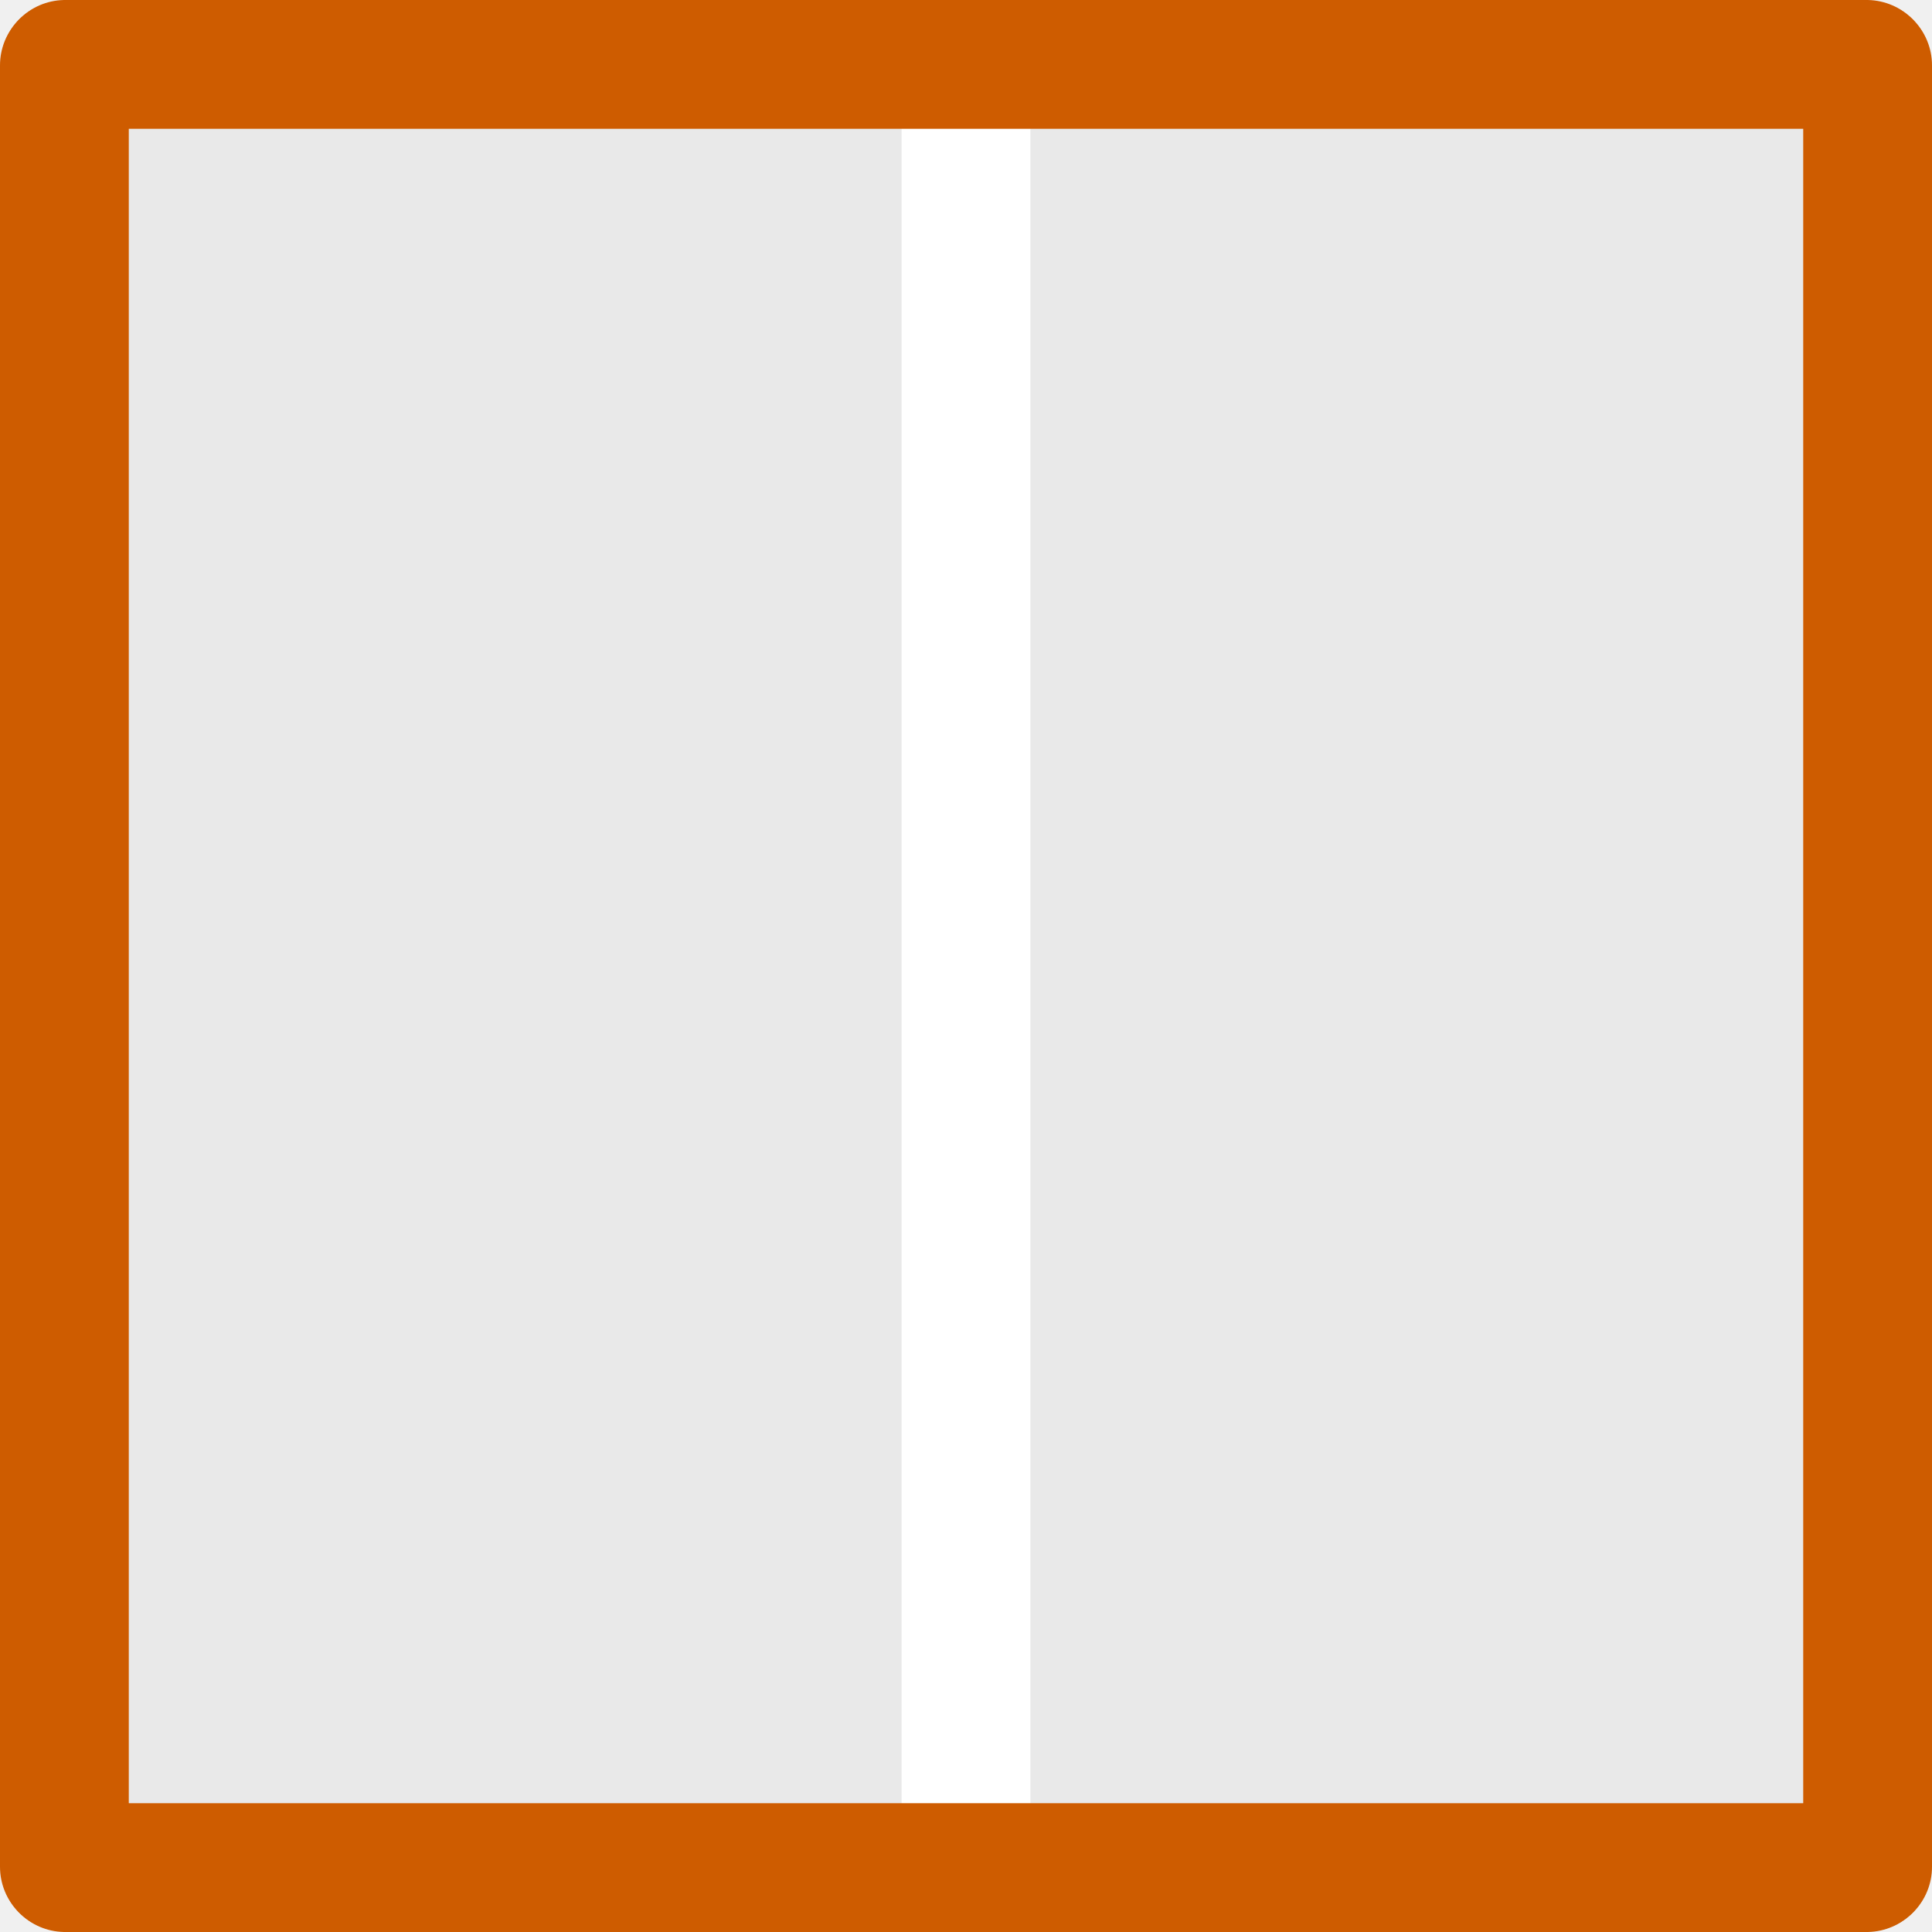
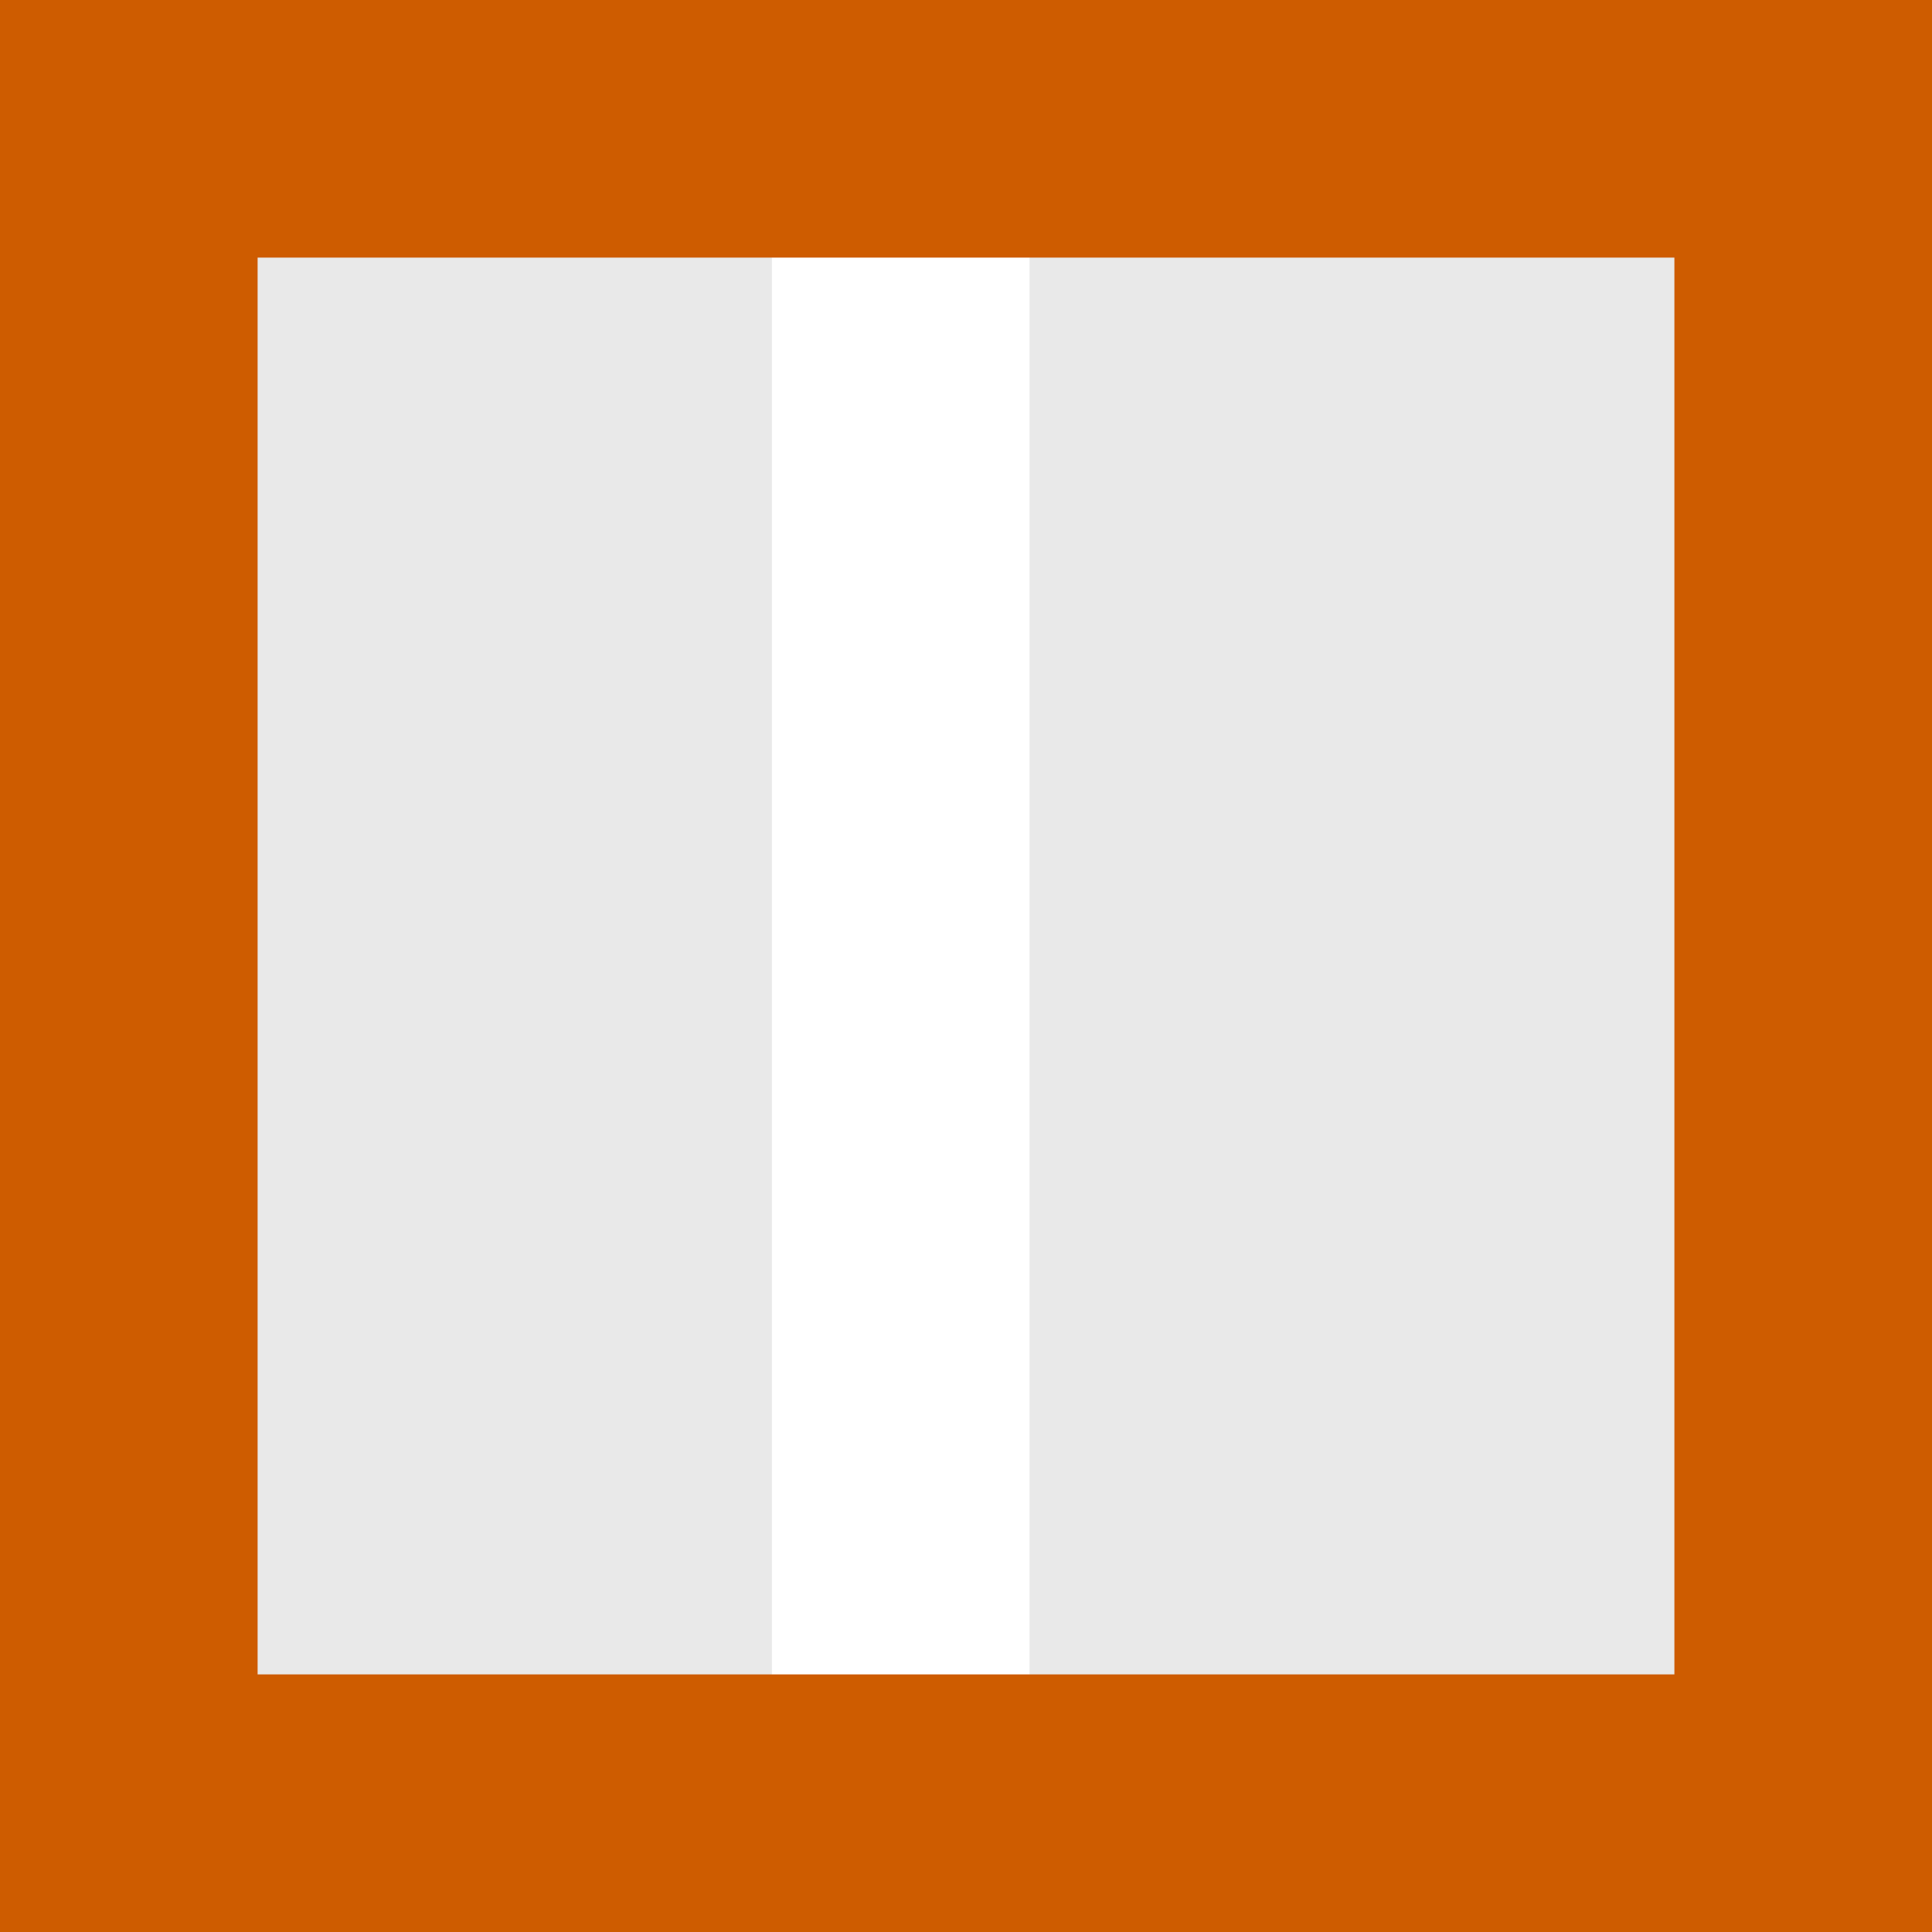
<svg xmlns="http://www.w3.org/2000/svg" height="15" width="15">
-   <path d="m1-14h13v13h-13z" fill="#e9e9e9" transform="rotate(90)" />
-   <g fill="none" stroke-linecap="round" stroke-width="1">
-     <path d="m7.5.507v13.987" stroke="#fff" />
-     <g stroke="#ce5c00">
-       <path d="m14.5.507v13.987" />
-       <path d="m.5.507v13.987" />
-       <path d="m14.493 14.5h-13.987" />
-       <path d="m14.493.5h-13.987" />
-     </g>
+   <linearGradient id="a" gradientTransform="matrix(-.4857154 0 0 .4562967 2.157131 -7.651171)" gradientUnits="userSpaceOnUse" x1="8" x2="8" y1="-3" y2="17">
+     <stop offset="0" stop-color="#fff" />
+     <stop offset="1" stop-color="#e9e9e9" />
+   </linearGradient>
+   <path d="m1 1h13v13h-13z" fill="url(#a)" />
+   <g stroke-width="2">
+     <path d="m6.993-0v13.987" stroke="#fff" />
+     <path d="m1 14v-13" fill="none" stroke="#ce5c00" stroke-linecap="square" />
+     <path d="m14 14v-13" fill="none" stroke="#ce5c00" stroke-linecap="square" />
+     <path d="m14 14h-13" fill="none" stroke="#ce5c00" stroke-linecap="square" />
+     <path d="m14 1h-13" fill="none" stroke="#ce5c00" stroke-linecap="square" />
  </g>
</svg>
